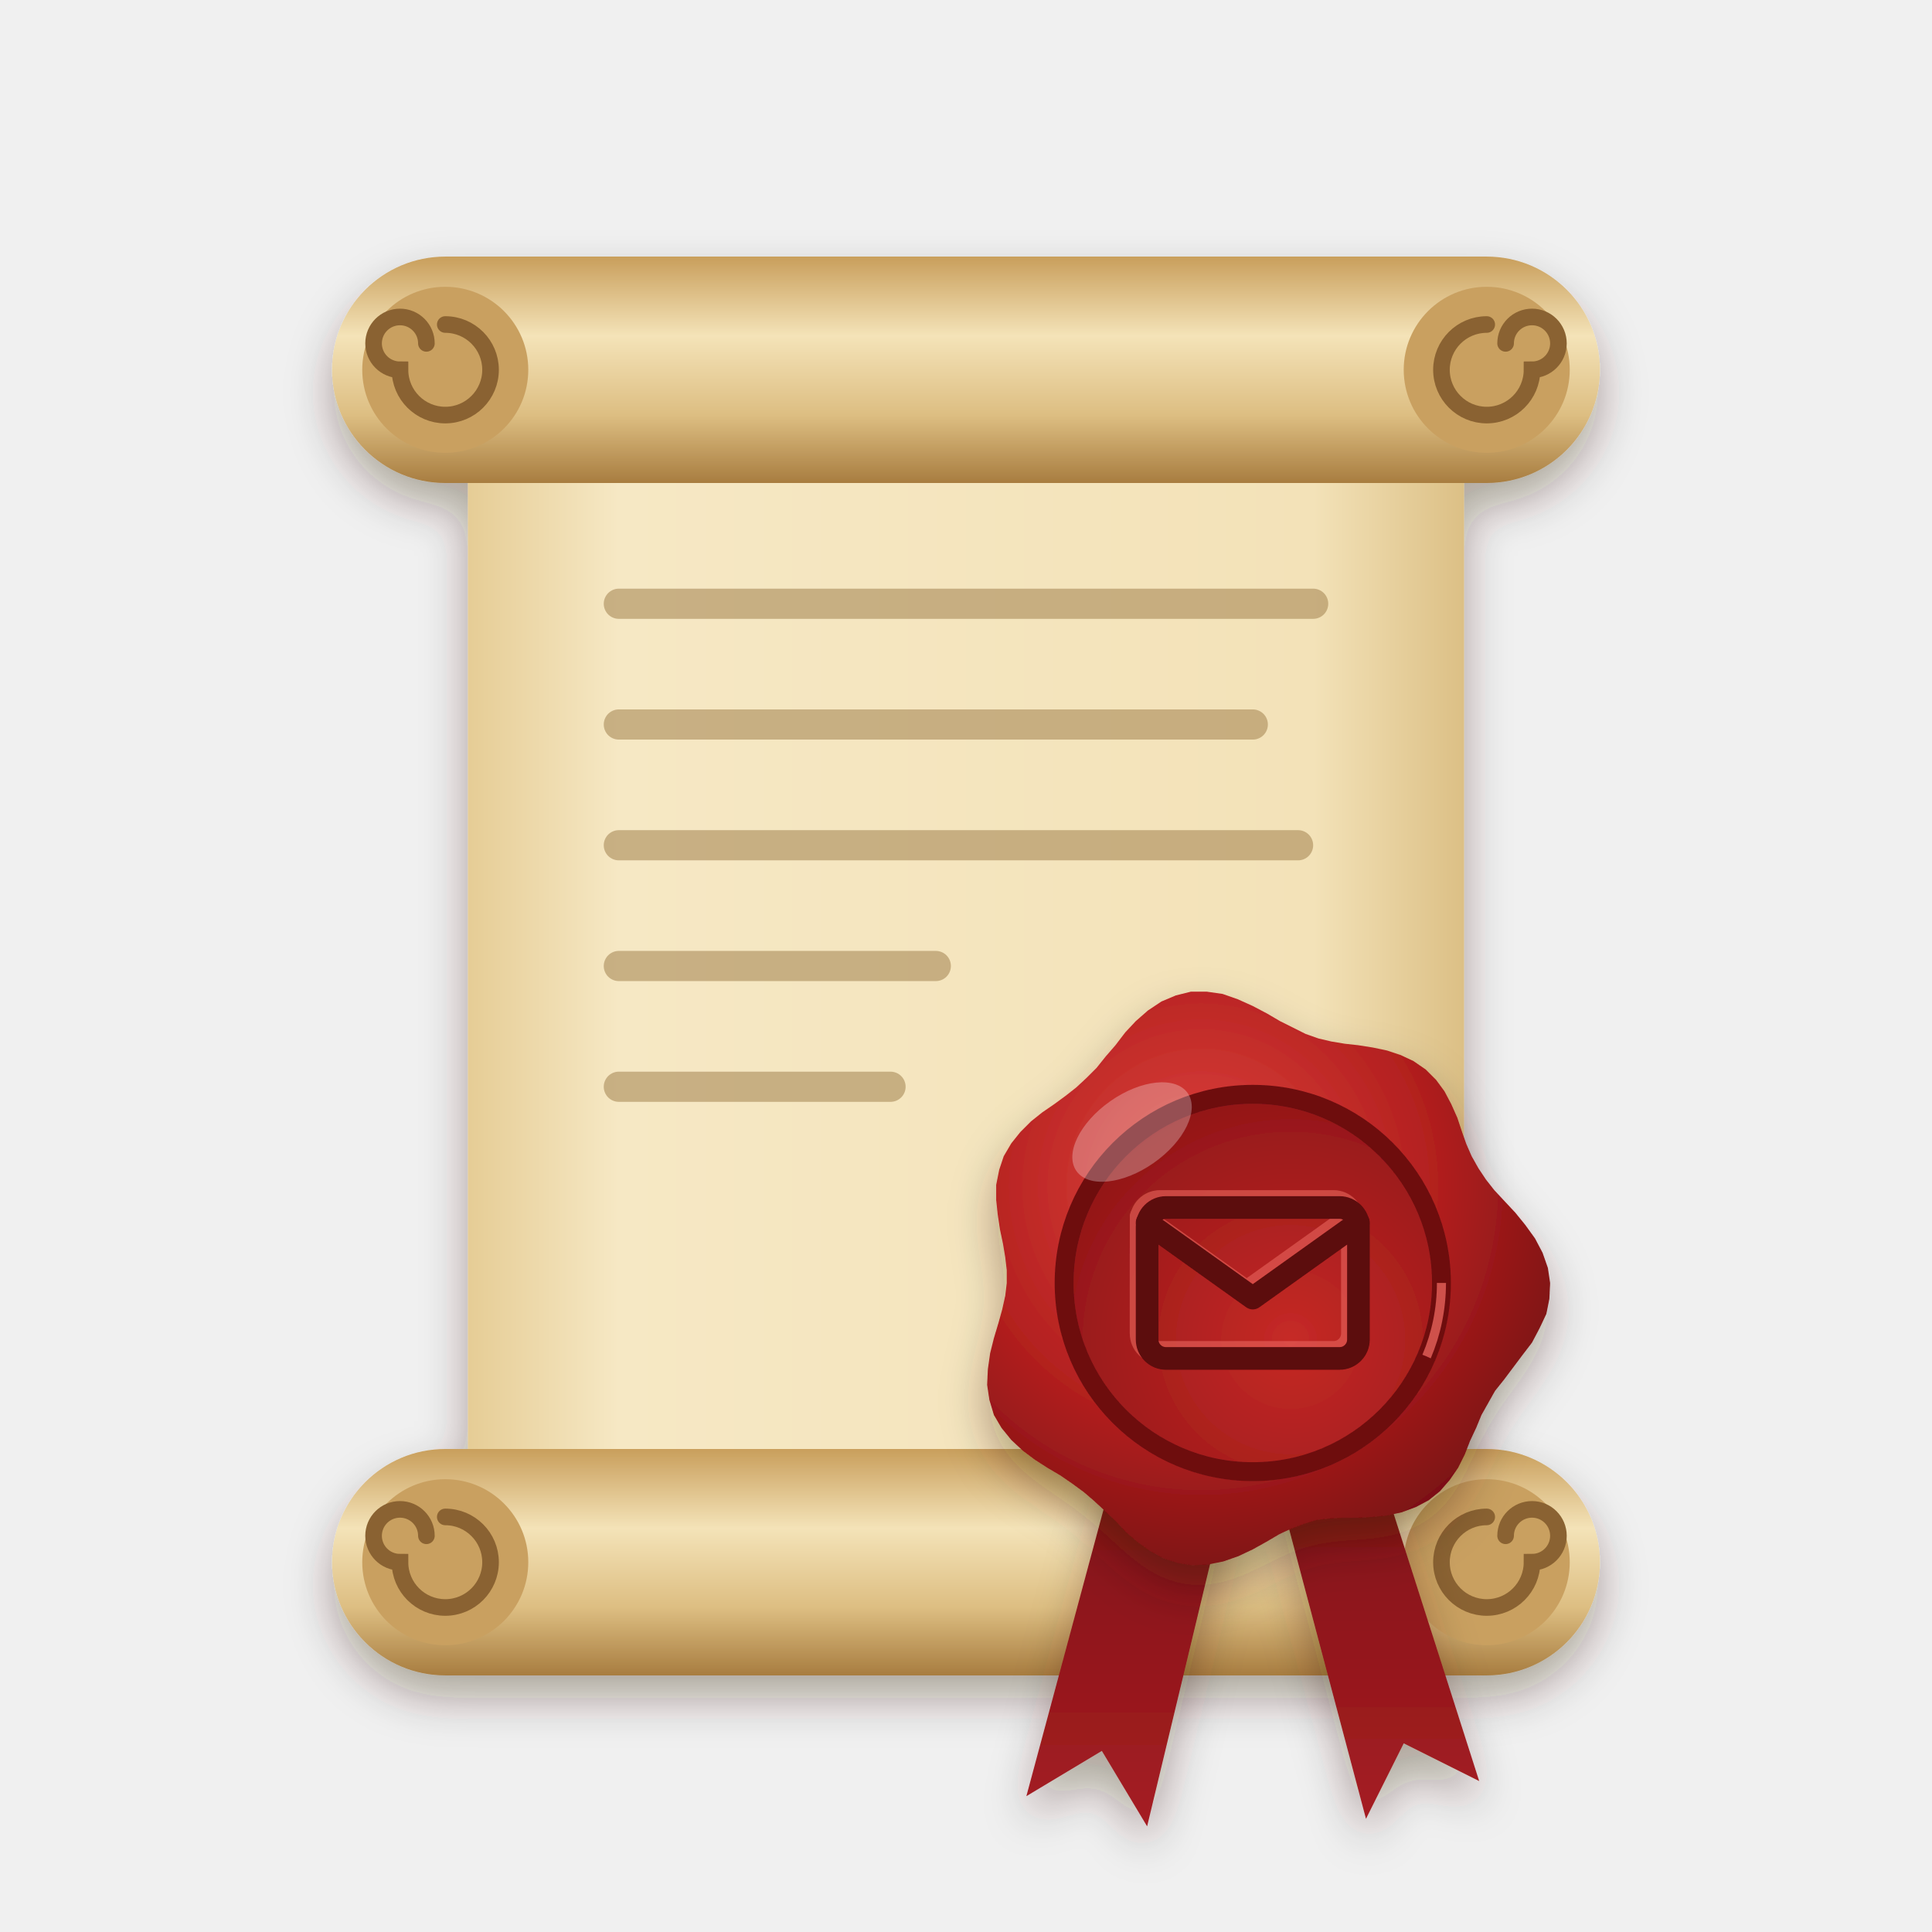
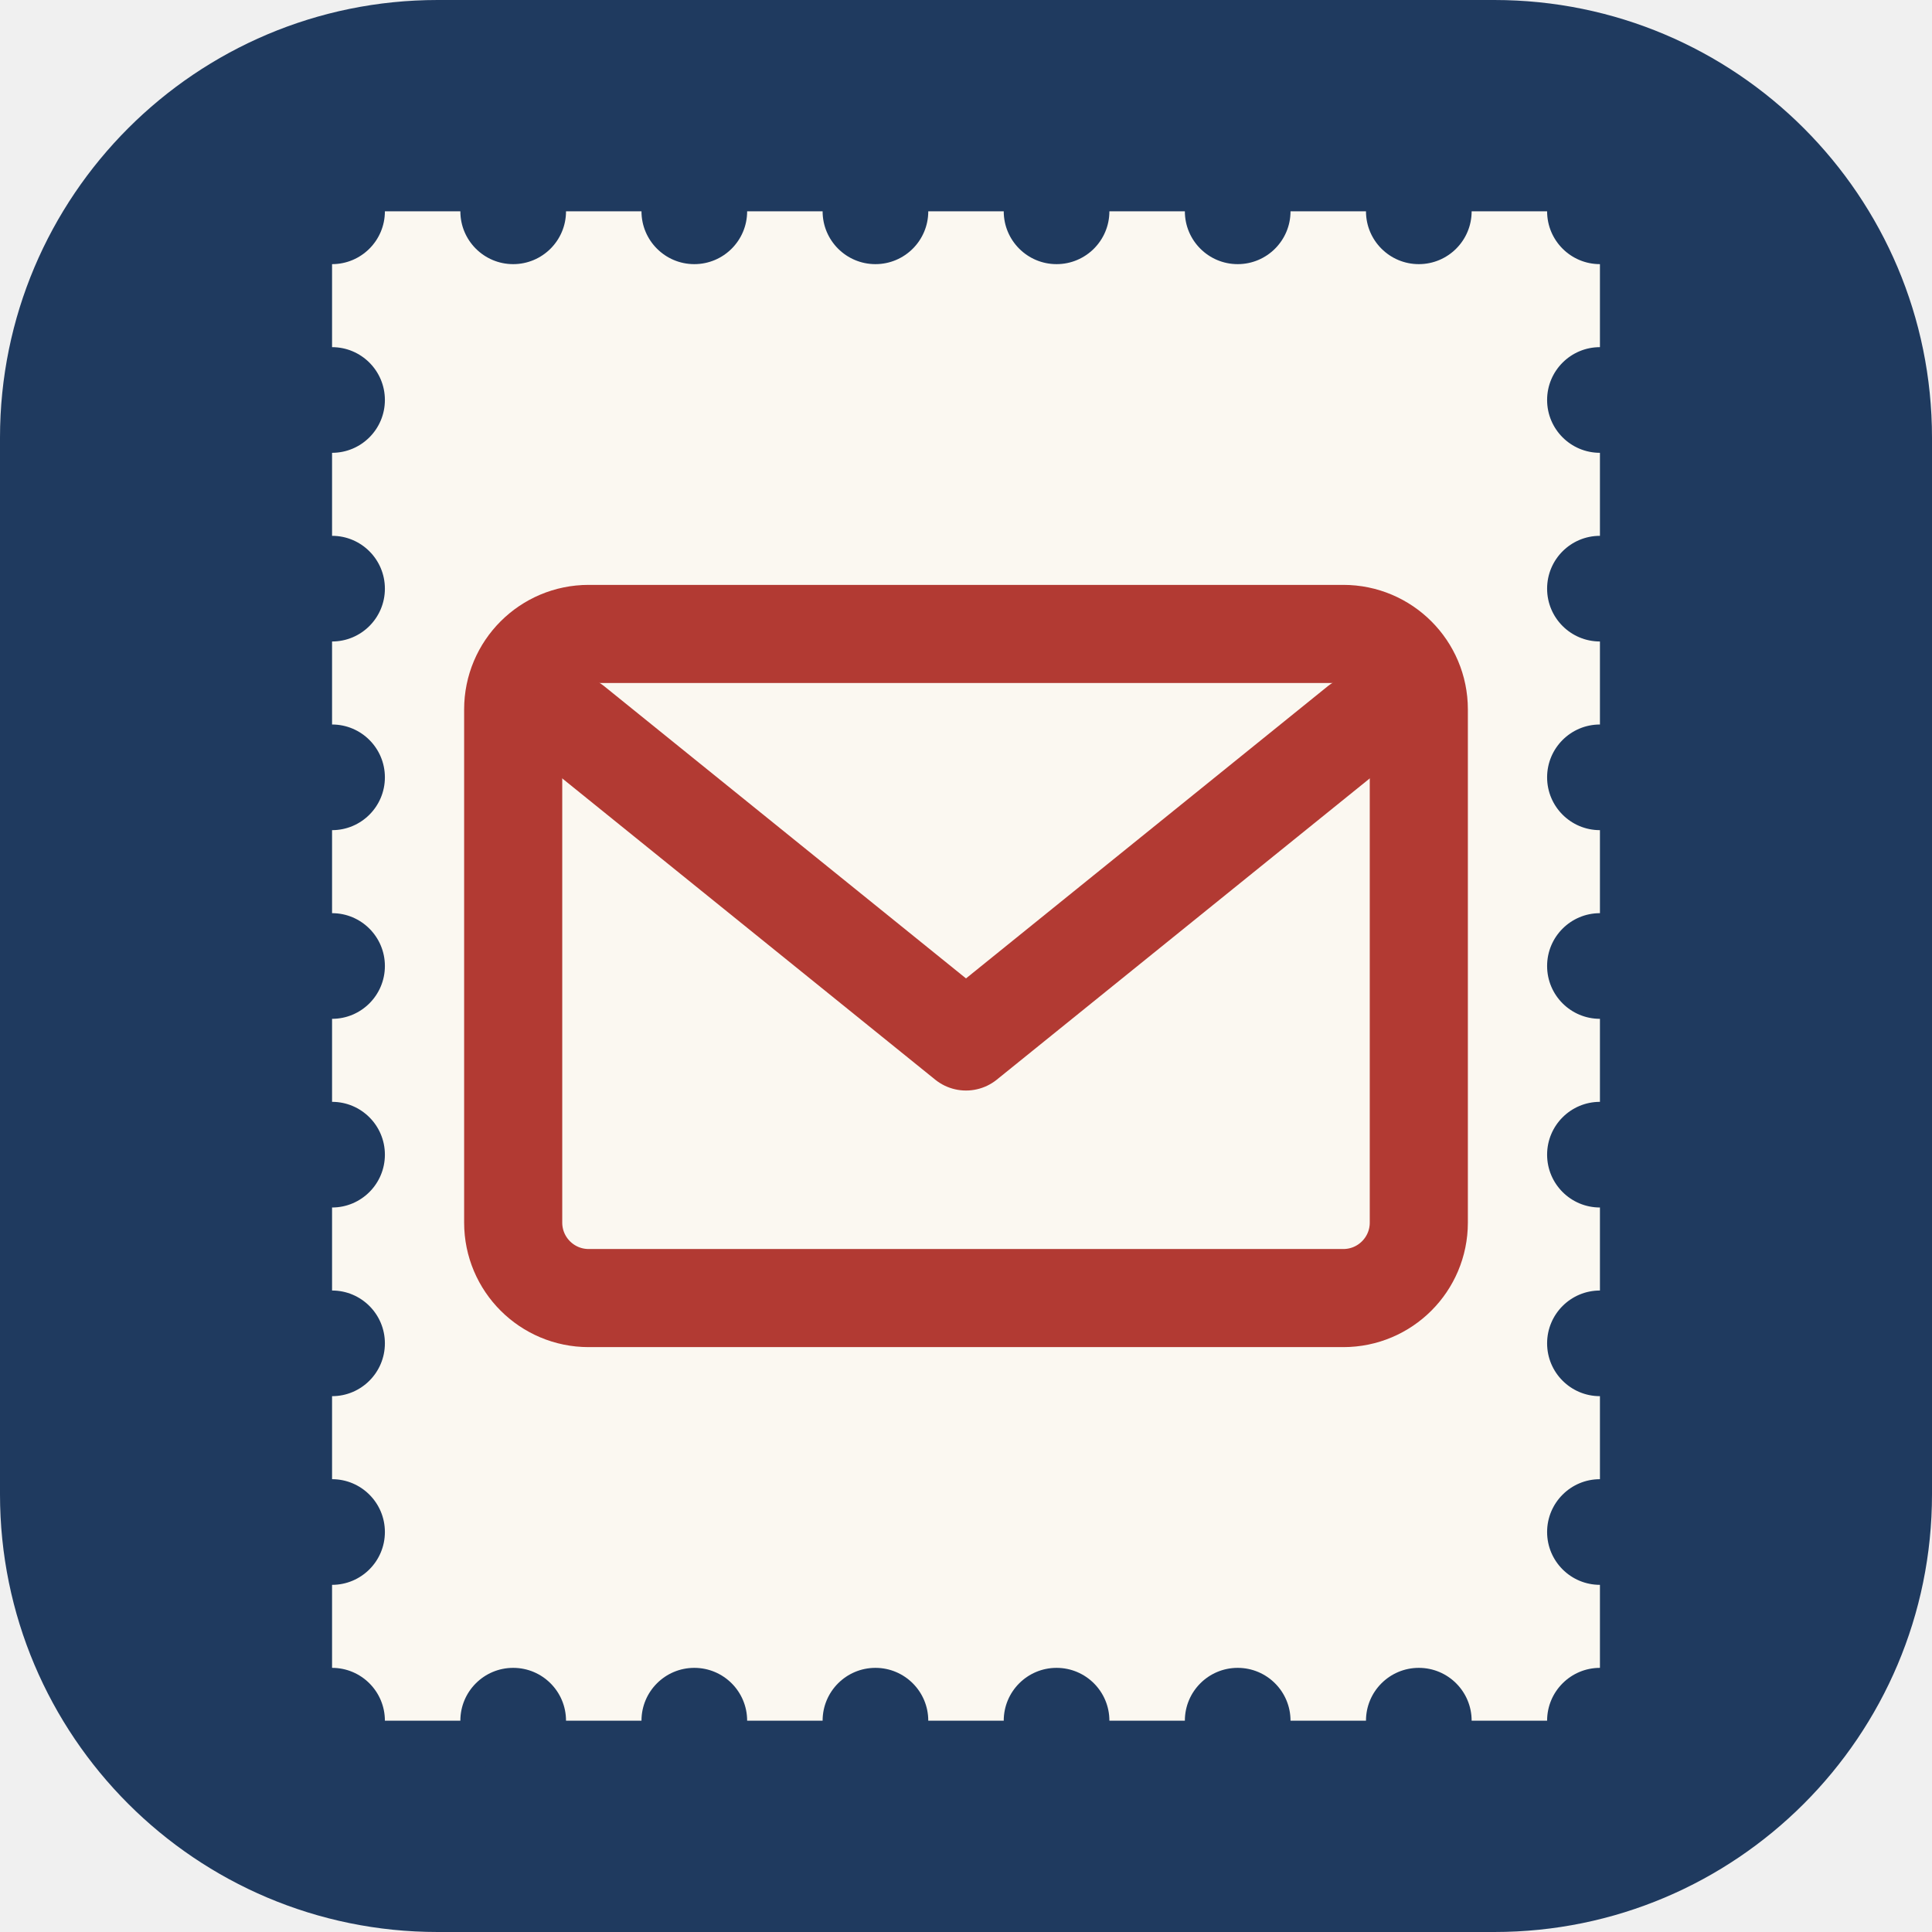
<svg xmlns="http://www.w3.org/2000/svg" viewBox="0 0 256 256" width="256" height="256">
-   <defs>
-     <linearGradient id="paper" x1="0" y1="0" x2="1" y2="0">
-       <stop offset="0" stop-color="#e6cd96" />
-       <stop offset="0.15" stop-color="#f6e8c4" />
-       <stop offset="0.85" stop-color="#f3e2b8" />
-       <stop offset="1" stop-color="#dcc086" />
-     </linearGradient>
-     <linearGradient id="roll" x1="0" y1="0" x2="0" y2="1">
-       <stop offset="0" stop-color="#c99f5c" />
-       <stop offset="0.35" stop-color="#f4e3b8" />
-       <stop offset="0.7" stop-color="#ddbe82" />
-       <stop offset="1" stop-color="#a87d40" />
-     </linearGradient>
-     <radialGradient id="wax" cx="0.38" cy="0.34" r="0.75">
-       <stop offset="0" stop-color="#e2453f" />
-       <stop offset="0.55" stop-color="#b3201f" />
-       <stop offset="1" stop-color="#6e0d10" />
-     </radialGradient>
-     <radialGradient id="waxInner" cx="0.6" cy="0.65" r="0.7">
-       <stop offset="0" stop-color="#c62a26" />
-       <stop offset="1" stop-color="#8f1517" />
-     </radialGradient>
-     <linearGradient id="ribbon" x1="0" y1="0" x2="0" y2="1">
-       <stop offset="0" stop-color="#7a1015" />
-       <stop offset="1" stop-color="#a51d22" />
-     </linearGradient>
-     <filter id="shadow" x="-20%" y="-20%" width="140%" height="140%">
-       <feDropShadow dx="0" dy="3" stdDeviation="3" flood-color="#3b2208" flood-opacity="0.35" />
-     </filter>
-   </defs>
-   <g filter="url(#shadow)">
-     <path d="M62 50 H194 V206 H62 Z" fill="url(#paper)" />
-     <g stroke="#a3824f" stroke-width="4" stroke-linecap="round" opacity="0.55">
-       <path d="M82 80 H174" />
-       <path d="M82 96 H166" />
-       <path d="M82 112 H172" />
-       <path d="M82 128 H124" />
-       <path d="M82 144 H118" />
-     </g>
-     <rect x="44" y="34" width="168" height="30" rx="15" fill="url(#roll)" />
-     <circle cx="59" cy="49" r="11" fill="#c9a061" />
-     <path d="M59 43 a6 6 0 1 1 -6 6 a3.5 3.5 0 1 1 3.5 -3.5" fill="none" stroke="#8a6230" stroke-width="2.2" stroke-linecap="round" />
-     <circle cx="197" cy="49" r="11" fill="#c9a061" />
-     <path d="M197 43 a6 6 0 1 0 6 6 a3.5 3.5 0 1 0 -3.5 -3.5" fill="none" stroke="#8a6230" stroke-width="2.2" stroke-linecap="round" />
-     <rect x="44" y="192" width="168" height="30" rx="15" fill="url(#roll)" />
-     <circle cx="59" cy="207" r="11" fill="#c9a061" />
-     <path d="M59 201 a6 6 0 1 1 -6 6 a3.5 3.5 0 1 1 3.5 -3.5" fill="none" stroke="#8a6230" stroke-width="2.2" stroke-linecap="round" />
-     <circle cx="197" cy="207" r="11" fill="#c9a061" />
-     <path d="M197 201 a6 6 0 1 0 6 6 a3.5 3.5 0 1 0 -3.5 -3.5" fill="none" stroke="#8a6230" stroke-width="2.2" stroke-linecap="round" />
+   <rect width="256" height="256" rx="58" fill="#1F3A5F" />
+   <rect x="44" y="28" width="168" height="200" fill="#FBF8F1" />
+   <g fill="#1F3A5F">
+     <circle cx="44" cy="28" r="7" />
+     <circle cx="68" cy="28" r="7" />
+     <circle cx="92" cy="28" r="7" />
+     <circle cx="116" cy="28" r="7" />
+     <circle cx="140" cy="28" r="7" />
+     <circle cx="164" cy="28" r="7" />
+     <circle cx="188" cy="28" r="7" />
+     <circle cx="212" cy="28" r="7" />
+     <circle cx="44" cy="53" r="7" />
+     <circle cx="212" cy="53" r="7" />
+     <circle cx="44" cy="78" r="7" />
+     <circle cx="212" cy="78" r="7" />
+     <circle cx="44" cy="103" r="7" />
+     <circle cx="212" cy="103" r="7" />
+     <circle cx="44" cy="128" r="7" />
+     <circle cx="212" cy="128" r="7" />
+     <circle cx="44" cy="153" r="7" />
+     <circle cx="212" cy="153" r="7" />
+     <circle cx="44" cy="178" r="7" />
+     <circle cx="212" cy="178" r="7" />
+     <circle cx="44" cy="203" r="7" />
+     <circle cx="212" cy="203" r="7" />
+     <circle cx="44" cy="228" r="7" />
+     <circle cx="68" cy="228" r="7" />
+     <circle cx="92" cy="228" r="7" />
+     <circle cx="116" cy="228" r="7" />
+     <circle cx="140" cy="228" r="7" />
+     <circle cx="164" cy="228" r="7" />
+     <circle cx="188" cy="228" r="7" />
+     <circle cx="212" cy="228" r="7" />
  </g>
-   <g filter="url(#shadow)">
-     <path d="M150 186 L136 238 L146 232 L152 242 L164 192 Z" fill="url(#ribbon)" />
-     <path d="M180 186 L196 236 L186 231 L181 241 L168 192 Z" fill="url(#ribbon)" />
-   </g>
-   <g filter="url(#shadow)">
-     <path d="M205.4,170.0 205.3,172.1 204.9,174.1 204.0,176.0 203.0,177.9 201.7,179.6 200.5,181.2 199.3,182.8 198.1,184.3 197.2,185.9 196.3,187.5 195.6,189.2 194.8,190.9 194.1,192.7 193.2,194.5 192.1,196.1 190.8,197.6 189.3,198.8 187.6,199.7 185.7,200.4 183.8,200.8 181.8,201.0 179.8,201.1 177.9,201.1 176.1,201.2 174.4,201.4 172.8,201.9 171.2,202.5 169.5,203.3 167.8,204.3 166.0,205.3 164.1,206.2 162.1,206.9 160.1,207.3 158.0,207.4 156.1,207.1 154.2,206.5 152.4,205.5 150.7,204.3 149.2,203.0 147.8,201.5 146.4,200.2 145.0,198.9 143.6,197.7 142.1,196.6 140.5,195.5 138.8,194.5 137.1,193.4 135.5,192.2 134.0,190.8 132.7,189.2 131.7,187.5 131.1,185.5 130.8,183.5 130.9,181.4 131.2,179.3 131.7,177.3 132.3,175.3 132.8,173.5 133.2,171.7 133.4,170.0 133.4,168.3 133.2,166.6 132.9,164.8 132.5,162.9 132.2,160.9 132.0,159.0 132.0,157.0 132.4,155.0 133.0,153.2 134.0,151.5 135.2,150.0 136.6,148.6 138.1,147.4 139.7,146.3 141.2,145.2 142.6,144.1 144.0,142.8 145.3,141.5 146.5,140.0 147.8,138.5 149.1,136.8 150.5,135.3 152.1,133.9 153.9,132.7 155.8,131.9 157.8,131.4 159.9,131.4 162.0,131.7 164.0,132.4 166.0,133.3 167.9,134.3 169.6,135.3 171.4,136.2 173.0,137.0 174.7,137.6 176.4,138.0 178.2,138.3 180.0,138.5 181.9,138.8 183.8,139.2 185.6,139.8 187.3,140.6 188.9,141.7 190.3,143.1 191.4,144.6 192.3,146.3 193.1,148.1 193.7,149.9 194.3,151.6 195.0,153.2 195.9,154.8 196.9,156.3 198.0,157.7 199.4,159.2 200.8,160.7 202.1,162.3 203.4,164.1 204.4,166.0 205.1,168.0Z" fill="url(#wax)" />
-     <circle cx="166" cy="170" r="25" fill="url(#waxInner)" stroke="#6e0d10" stroke-width="2.5" />
-     <circle cx="166" cy="170" r="25" fill="none" stroke="#e6625a" stroke-width="1.2" stroke-dasharray="40 200" stroke-dashoffset="-210" opacity="0.8" />
-     <g fill="none" stroke-linejoin="round" stroke-linecap="round">
-       <g stroke="#e8645c" stroke-width="3" opacity="0.6" transform="translate(-0.8 -0.8)">
-         <rect x="152" y="160" width="28" height="20" rx="2.5" />
-         <path d="M152 162 L166 172 L180 162" />
-       </g>
-       <g stroke="#5c090c" stroke-width="3">
-         <rect x="152" y="160" width="28" height="20" rx="2.5" />
-         <path d="M152 162 L166 172 L180 162" />
-       </g>
-     </g>
-     <ellipse cx="150" cy="150" rx="9" ry="5" transform="rotate(-35 150 150)" fill="#fff" opacity="0.28" />
-   </g>
+   <rect x="68" y="84" width="120" height="88" rx="10" fill="none" stroke="#B23A33" stroke-width="13" />
+   <path d="M76 96 L128 138 L180 96" fill="none" stroke="#B23A33" stroke-width="13" stroke-linecap="round" stroke-linejoin="round" />
</svg>
